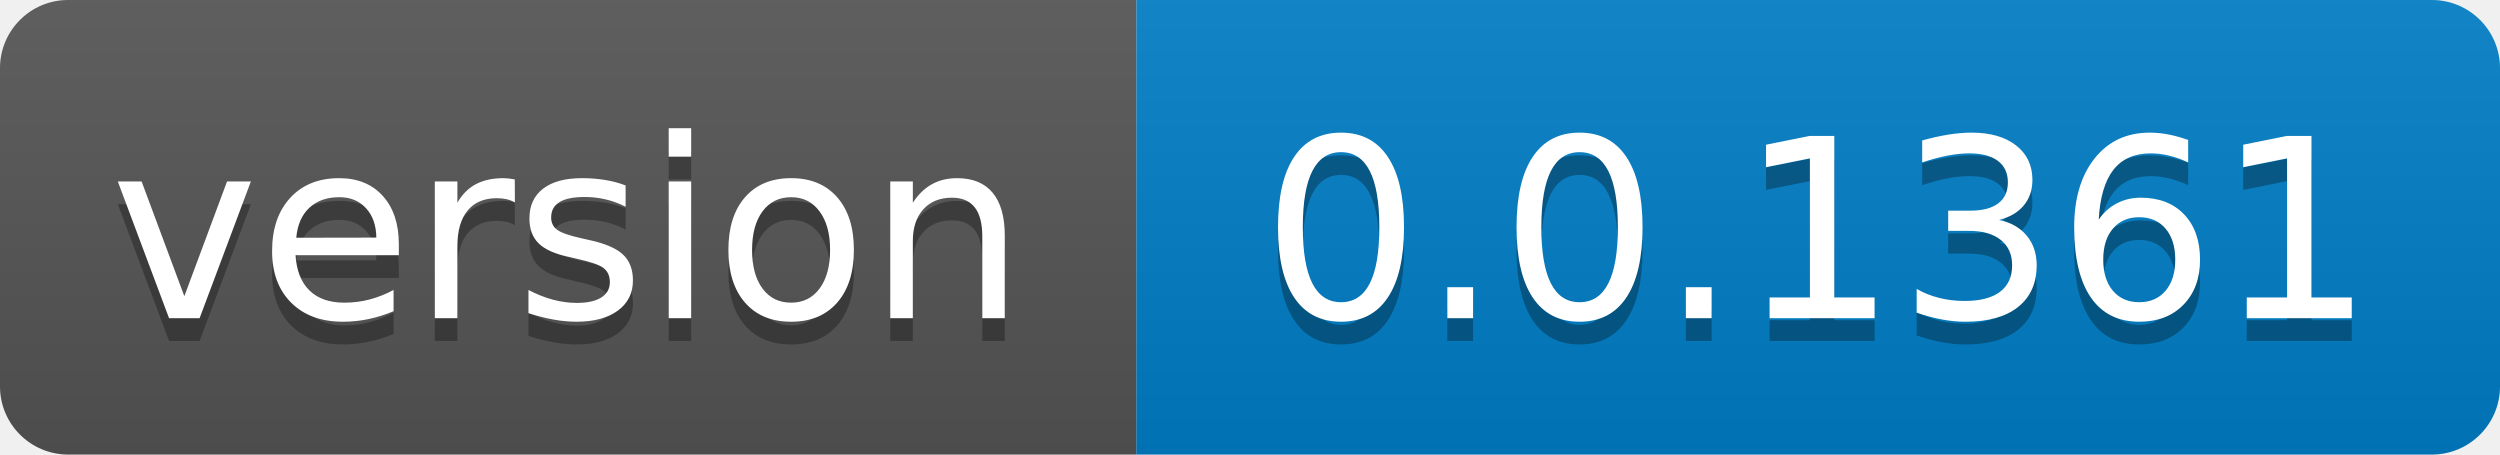
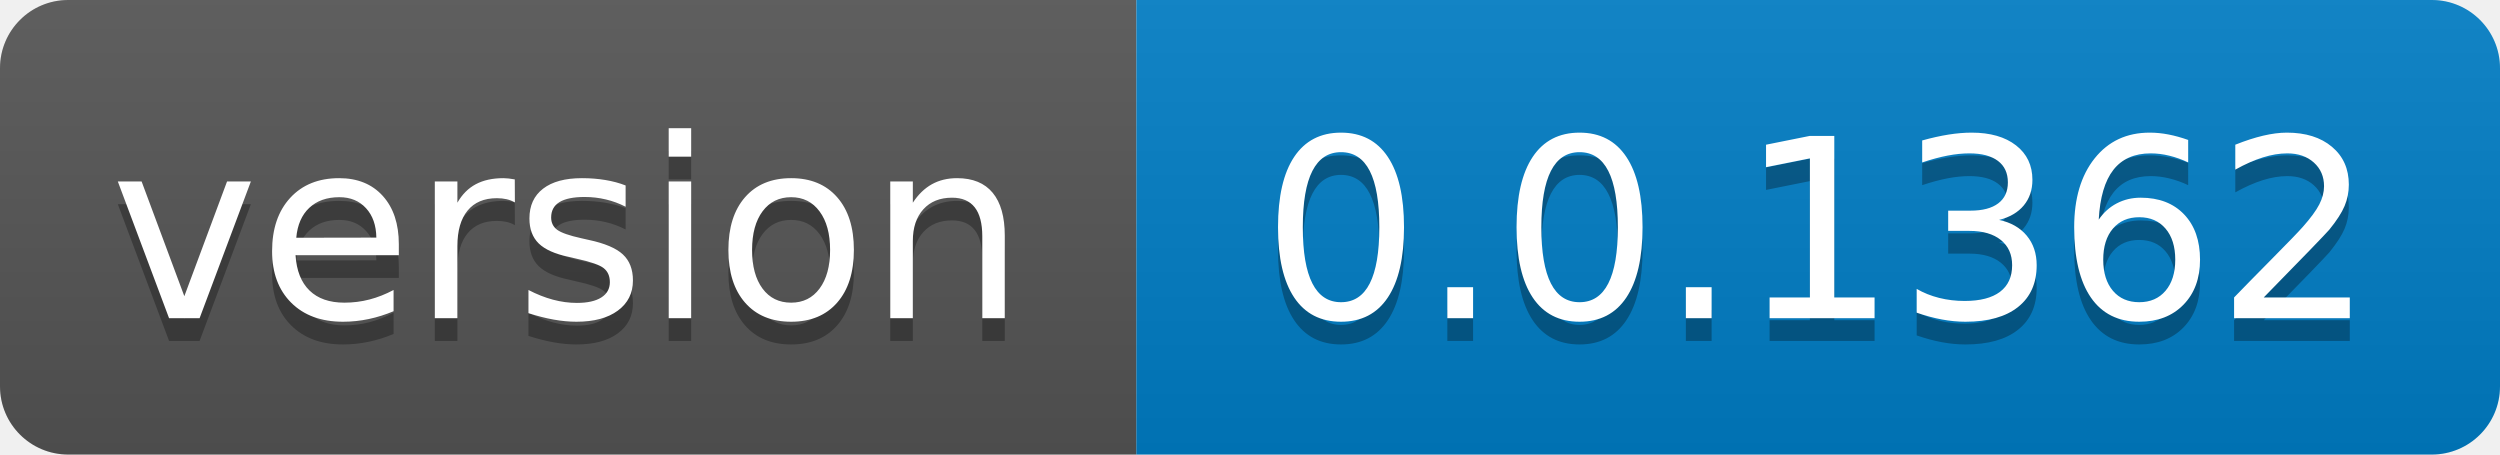
- <svg xmlns="http://www.w3.org/2000/svg" width="110" height="20" role="img" aria-label="version: 0.0.1361">
+ <svg xmlns="http://www.w3.org/2000/svg" width="110" height="20" role="img" aria-label="version: 0.0.1362">
  <linearGradient id="s" x2="0" y2="100%">
    <stop offset="0" stop-color="#bbb" stop-opacity=".1" />
    <stop offset="1" stop-opacity=".1" />
  </linearGradient>
  <clipPath id="r">
    <rect width="110" height="20" rx="3" fill="#fff" />
  </clipPath>
  <g clip-path="url(#r)">
    <rect width="50" height="20" fill="#555" />
    <rect x="50" width="60" height="20" fill="#007ec6" />
    <rect width="110" height="20" fill="url(#s)" />
  </g>
  <g fill="#fff" text-anchor="middle" font-family="Verdana,Geneva,DejaVu Sans,sans-serif" text-rendering="geometricPrecision" font-size="110">
    <text aria-hidden="true" x="250.0" transform="scale(.1)" textLength="400" y="150" fill="#010101" fill-opacity=".3">version</text>
    <text x="250.0" transform="scale(.1)" textLength="400" y="140" fill="#fff">version</text>
-     <text aria-hidden="true" x="800.0" transform="scale(.1)" textLength="500" y="150" fill="#010101" fill-opacity=".3">0.0.1361</text>
-     <text x="800.0" transform="scale(.1)" textLength="500" y="140" fill="#fff">0.0.1361</text>
+     <text aria-hidden="true" x="800.0" transform="scale(.1)" textLength="500" y="150" fill="#010101" fill-opacity=".3">0.0.1362</text>
+     <text x="800.0" transform="scale(.1)" textLength="500" y="140" fill="#fff">0.0.1362</text>
  </g>
</svg>
